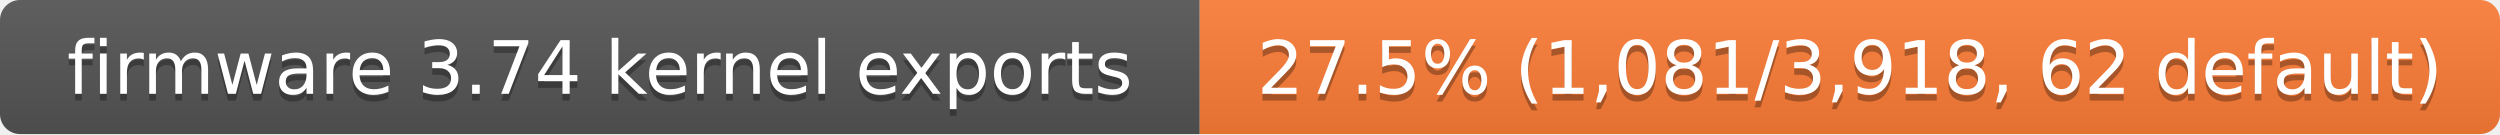
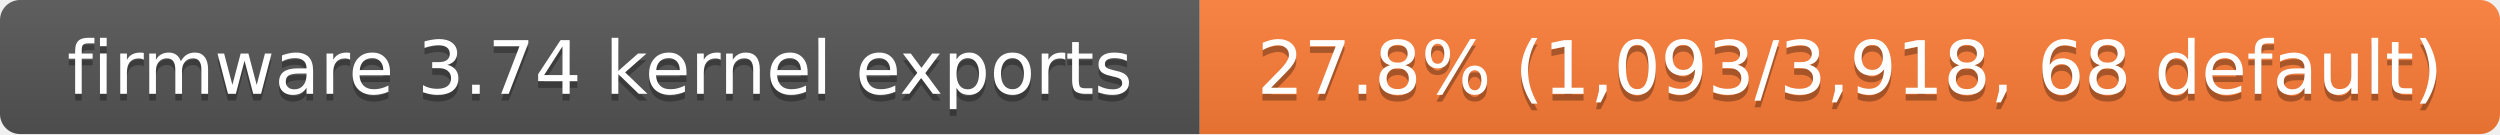
- <svg xmlns="http://www.w3.org/2000/svg" width="373" height="20" role="img" aria-label="firmware 3.74 kernel exports: 27.5% (1,081/3,918, 62 default)">
+ <svg xmlns="http://www.w3.org/2000/svg" width="373" height="20" role="img" aria-label="firmware 3.74 kernel exports: 27.8% (1,093/3,918, 68 default)">
  <linearGradient id="s" x2="0" y2="100%">
    <stop offset="0" stop-color="#bbb" stop-opacity=".1" />
    <stop offset="1" stop-opacity=".1" />
  </linearGradient>
  <clipPath id="r">
    <rect width="373" height="20" rx="3" fill="#fff" />
  </clipPath>
  <g clip-path="url(#r)">
    <rect width="179" height="20" fill="#555" />
    <rect x="179" width="194" height="20" fill="#fe7d37" />
    <rect width="373" height="20" fill="url(#s)" />
  </g>
  <g fill="#fff" text-anchor="middle" font-family="Verdana,Geneva,DejaVu Sans,sans-serif" font-size="11">
    <text x="89.5" y="15" fill="#010101" fill-opacity=".3">firmware 3.74 kernel exports</text>
    <text x="89.5" y="14">firmware 3.74 kernel exports</text>
-     <text x="276" y="15" fill="#010101" fill-opacity=".3">27.5% (1,081/3,918, 62 default)</text>
-     <text x="276" y="14">27.5% (1,081/3,918, 62 default)</text>
+     <text x="276" y="15" fill="#010101" fill-opacity=".3">27.8% (1,093/3,918, 68 default)</text>
+     <text x="276" y="14">27.8% (1,093/3,918, 68 default)</text>
  </g>
</svg>
